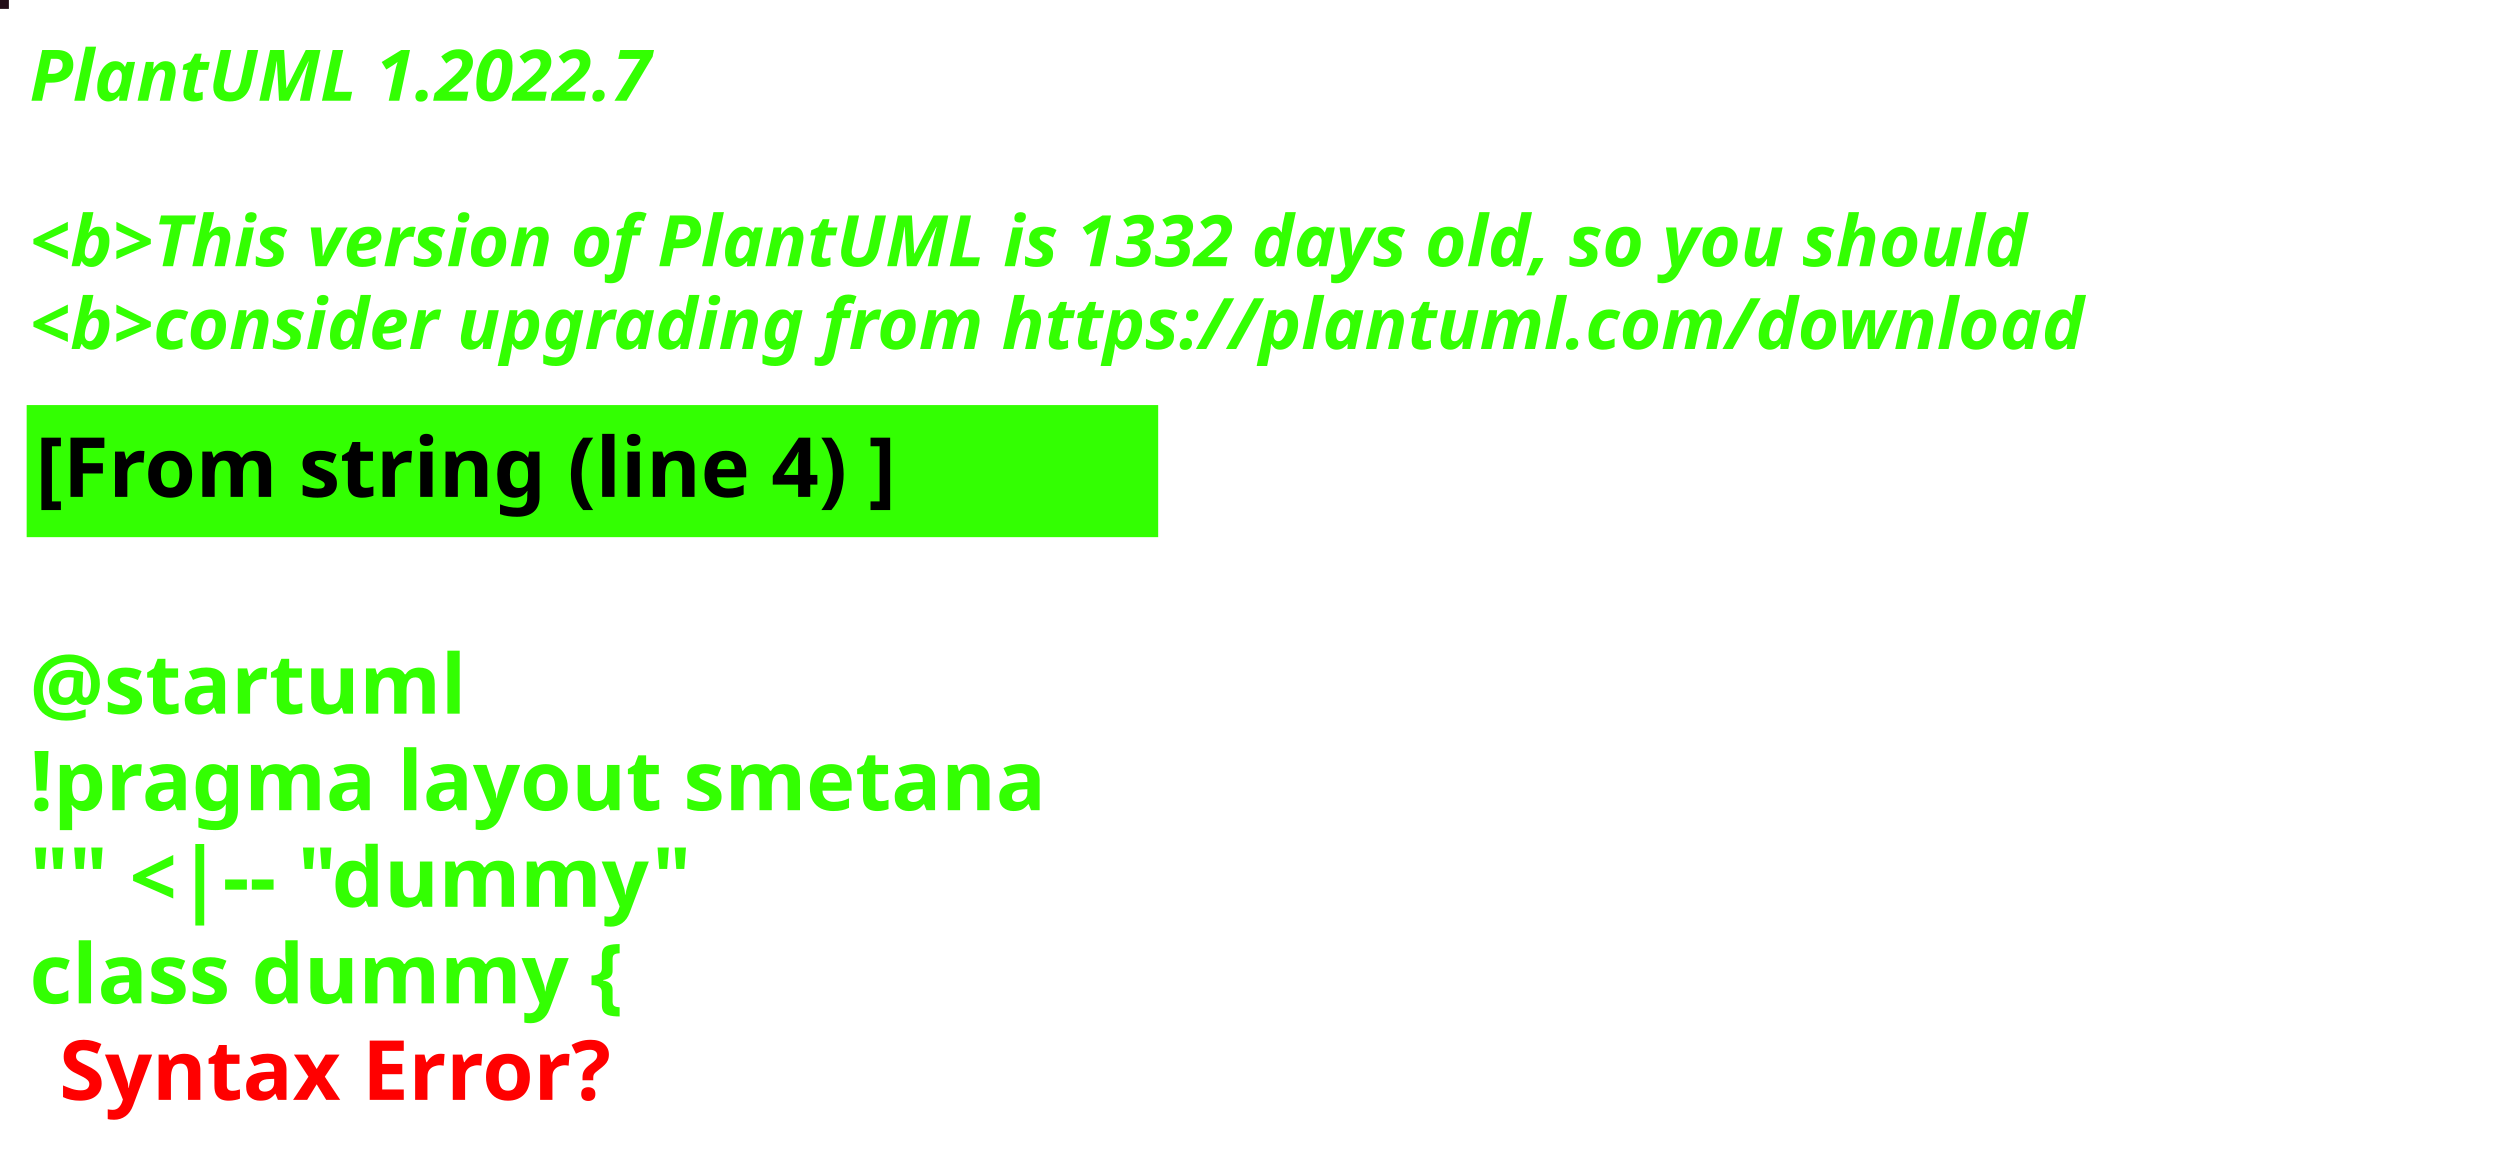
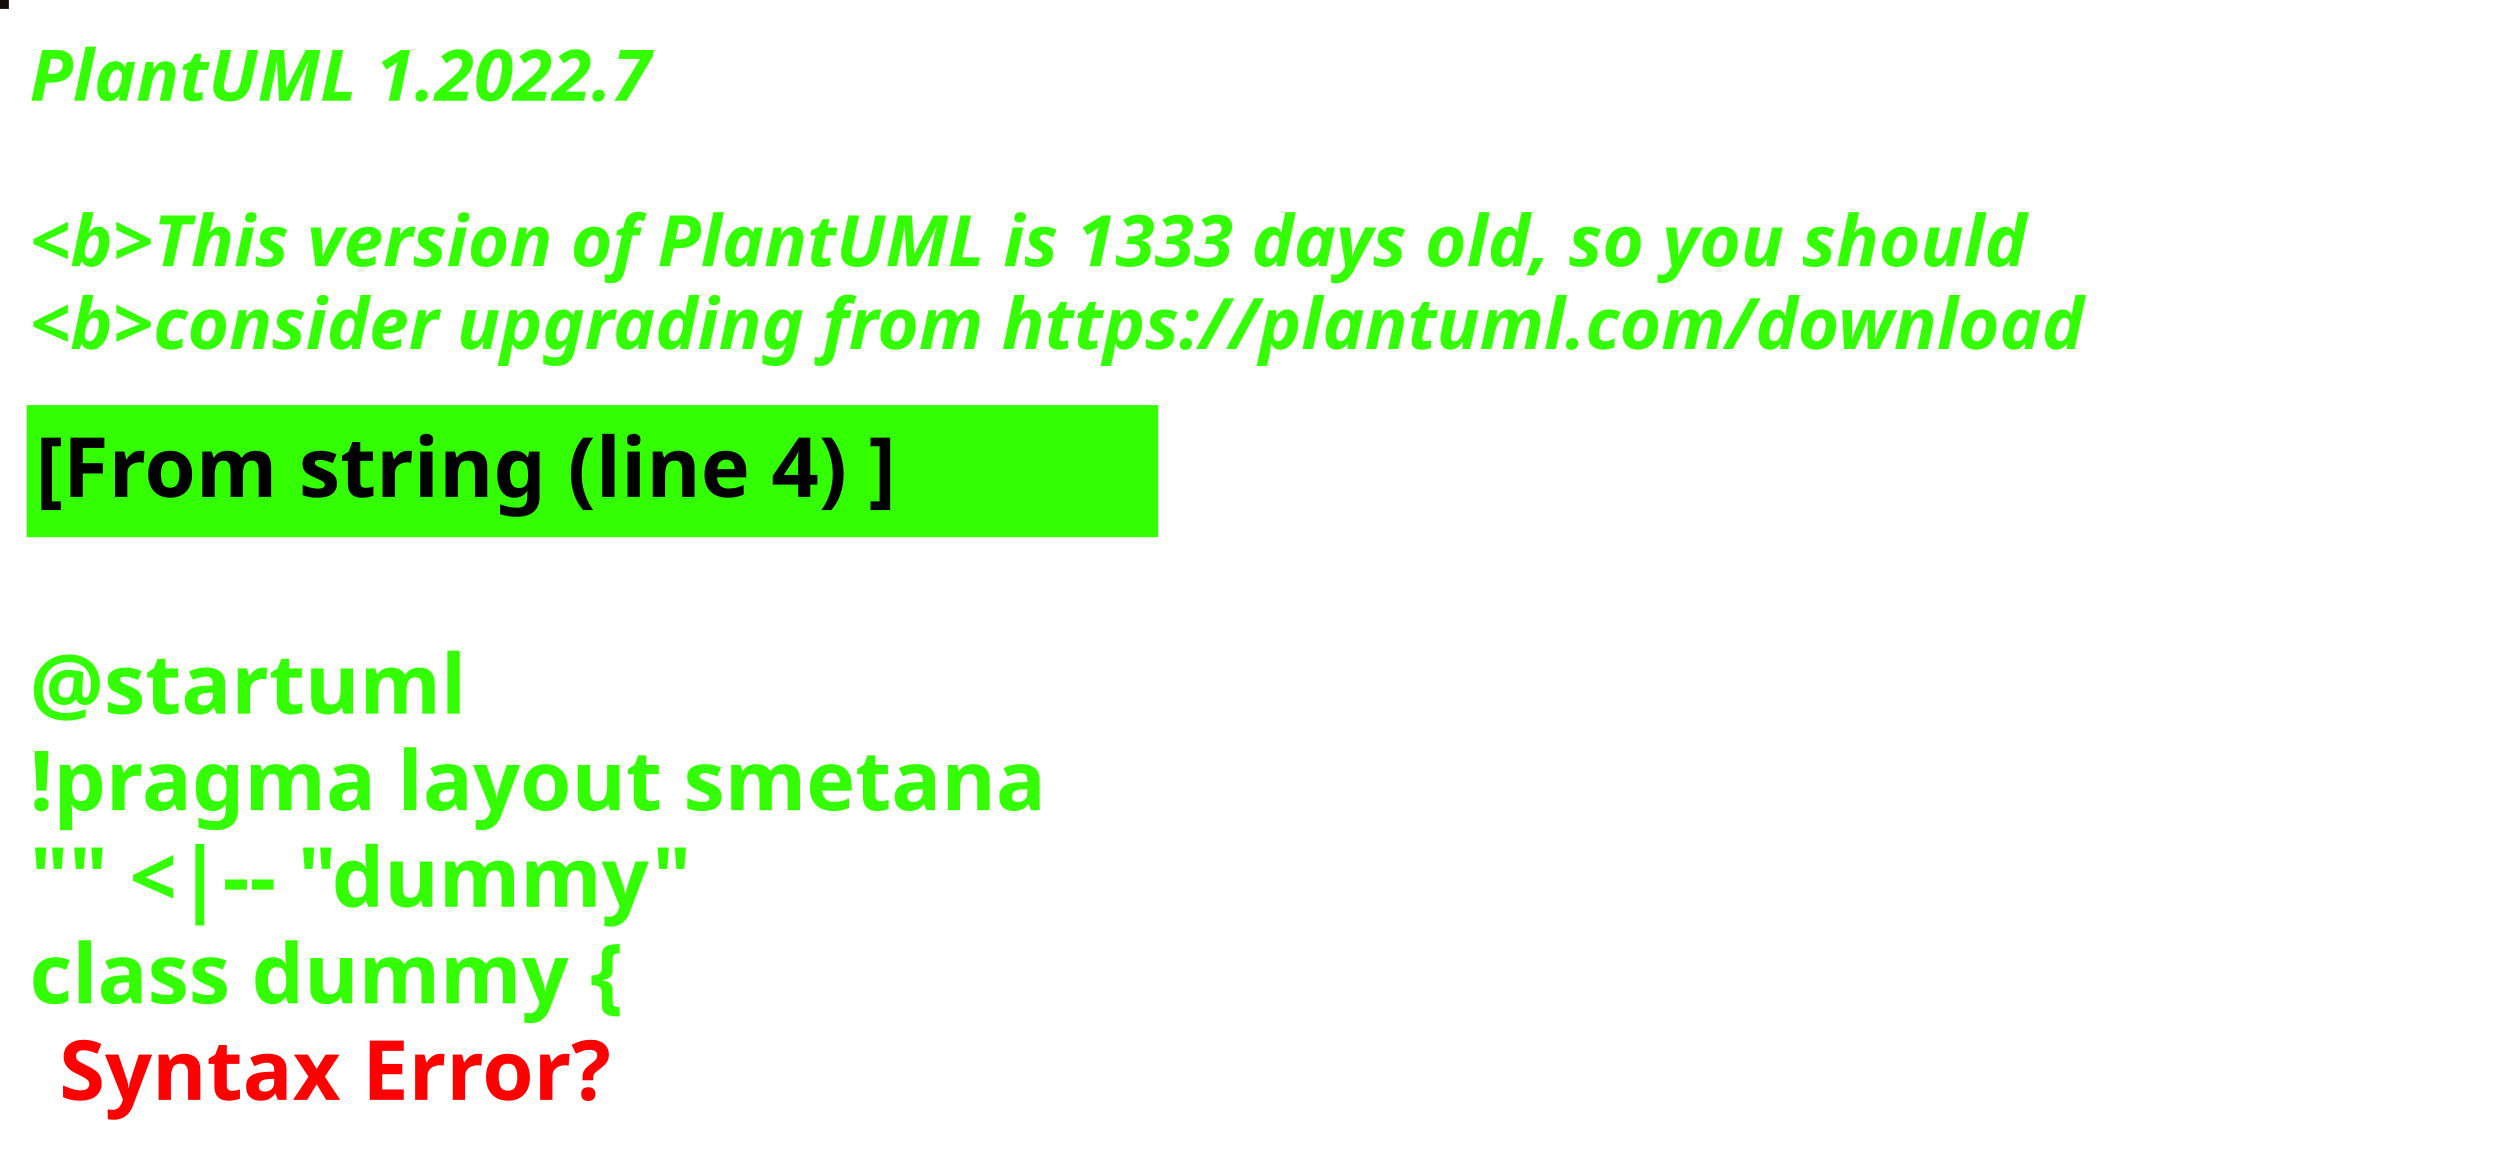
<svg xmlns="http://www.w3.org/2000/svg" contentStyleType="text/css" height="194px" preserveAspectRatio="none" style="width:422px;height:194px;background:#000000;" version="1.1" viewBox="0 0 422 194" width="422px" zoomAndPan="magnify">
  <defs />
  <g>
-     <rect fill="#230E18" height="1" style="stroke:#230E18;stroke-width:1.0;" width="1" x="0" y="0" />
+     <rect fill="#140D0B" height="1" style="stroke:#140D0B;stroke-width:1.0;" width="1" x="0" y="0" />
    <text fill="#33FF02" font-family="sans-serif" font-size="12" font-style="italic" font-weight="bold" lengthAdjust="spacing" textLength="127" x="5" y="17">PlantUML 1.2022.7</text>
    <text fill="#33FF02" font-family="sans-serif" font-size="12" font-style="italic" font-weight="bold" lengthAdjust="spacing" textLength="4" x="5" y="30.969"> </text>
-     <text fill="#33FF02" font-family="sans-serif" font-size="12" font-style="italic" font-weight="bold" lengthAdjust="spacing" textLength="407" x="5" y="44.938">&lt;b&gt;This version of PlantUML is 1332 days old, so you should</text>
+     <text fill="#33FF02" font-family="sans-serif" font-size="12" font-style="italic" font-weight="bold" lengthAdjust="spacing" textLength="407" x="5" y="44.938">&lt;b&gt;This version of PlantUML is 1333 days old, so you should</text>
    <text fill="#33FF02" font-family="sans-serif" font-size="12" font-style="italic" font-weight="bold" lengthAdjust="spacing" textLength="408" x="5" y="58.906">&lt;b&gt;consider upgrading from https://plantuml.com/download</text>
    <rect fill="#33FF02" height="21.297" style="stroke:#33FF02;stroke-width:1.0;" width="190" x="5" y="68.875" />
    <text fill="#000000" font-family="sans-serif" font-size="14" font-weight="bold" lengthAdjust="spacing" textLength="168" x="6" y="83.875">[From string (line 4) ]</text>
    <text fill="#33FF02" font-family="sans-serif" font-size="14" font-weight="bold" lengthAdjust="spacing" textLength="5" x="5" y="104.172"> </text>
    <text fill="#33FF02" font-family="sans-serif" font-size="14" font-weight="bold" lengthAdjust="spacing" textLength="79" x="5" y="120.469">@startuml</text>
    <text fill="#33FF02" font-family="sans-serif" font-size="14" font-weight="bold" lengthAdjust="spacing" textLength="190" x="5" y="136.766">!pragma layout smetana</text>
    <text fill="#33FF02" font-family="sans-serif" font-size="14" font-weight="bold" lengthAdjust="spacing" textLength="124" x="5" y="153.062">"" &lt;|-- "dummy"</text>
    <text fill="#33FF02" font-family="sans-serif" font-size="14" font-weight="bold" lengthAdjust="spacing" text-decoration="wavy underline" textLength="117" x="5" y="169.359">class dummy {</text>
    <text fill="#FF0000" font-family="sans-serif" font-size="14" font-weight="bold" lengthAdjust="spacing" textLength="106" x="10" y="185.656">Syntax Error?</text>
  </g>
</svg>
